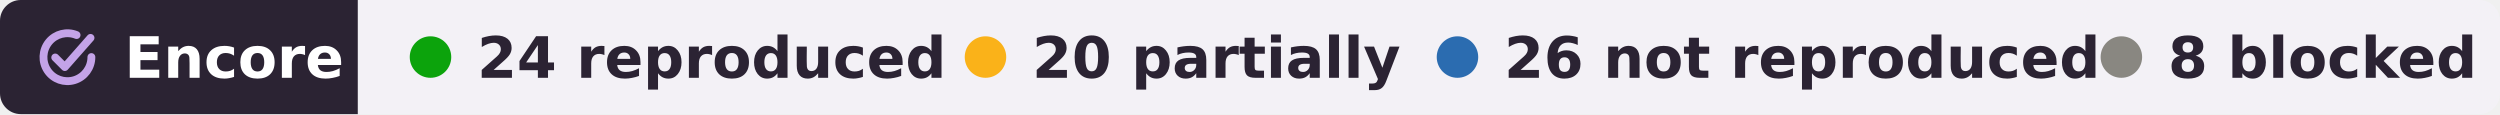
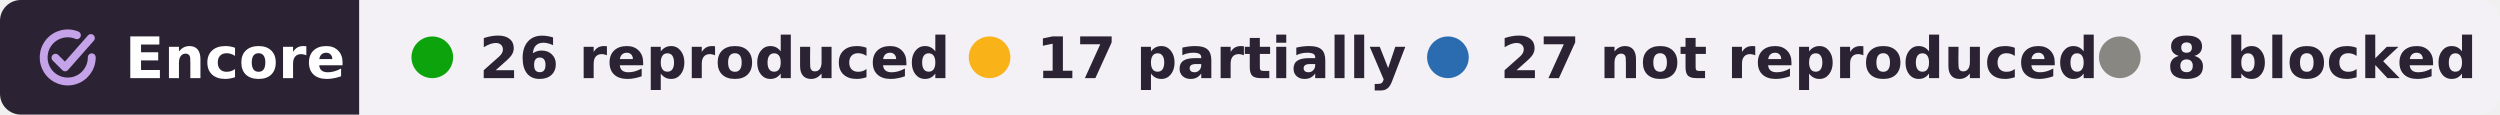
- <svg xmlns="http://www.w3.org/2000/svg" width="482" height="22" viewBox="0 0 482 22" role="img" aria-label="Encore: 24 reproduced, 20 partially reproduced, 26 not reproduced, 8 blocked, of 78 claims in 2 papers of Yuta Senzai">
+ <svg xmlns="http://www.w3.org/2000/svg" width="480" height="22" viewBox="0 0 480 22" role="img" aria-label="Encore: 26 reproduced, 17 partially reproduced, 27 not reproduced, 8 blocked, of 78 claims in 2 papers of Yuta Senzai">
  <clipPath id="r">
-     <rect width="482" height="22" rx="4" />
+     <rect width="480" height="22" rx="4" />
  </clipPath>
  <g clip-path="url(#r)">
    <rect width="69" height="22" fill="#2b2333" />
-     <rect x="69" width="413" height="22" fill="#f3f1f6" />
+     <rect x="69" width="411" height="22" fill="#f3f1f6" />
  </g>
  <g fill="none" stroke="#c4a3e8" stroke-width="1.6" stroke-linecap="round" stroke-linejoin="round">
    <g transform="translate(6.28 4.28) scale(.42)" stroke-width="3.6">
      <path d="M20.2 5.9A11 11 0 1 0 27 16" />
      <path d="M10.4 16.2l4.4 4.4L26.6 7.2" />
    </g>
  </g>
  <g font-family="Verdana,DejaVu Sans,Geneva,sans-serif" font-size="11" font-weight="bold">
    <text x="24" y="15" fill="#fff" textLength="39">Encore</text>
    <g fill="#2b2333">
      <circle cx="83" cy="11" r="4" fill="#0ca30c" />
-       <text x="92" y="15" textLength="80">24 reproduced</text>
+       <text x="92" y="15" textLength="80">26 reproduced</text>
      <circle cx="190" cy="11" r="4" fill="#fab219" />
-       <text x="199" y="15" textLength="64">20 partially</text>
-       <circle cx="281" cy="11" r="4" fill="#2b6cb0" />
-       <text x="290" y="15" textLength="101">26 not reproduced</text>
-       <circle cx="409" cy="11" r="4" fill="#898781" />
-       <text x="418" y="15" textLength="54">8 blocked</text>
+       <text x="199" y="15" textLength="62">17 partially</text>
+       <circle cx="278" cy="11" r="4" fill="#2b6cb0" />
+       <text x="288" y="15" textLength="101">27 not reproduced</text>
+       <circle cx="407" cy="11" r="4" fill="#898781" />
+       <text x="416" y="15" textLength="54">8 blocked</text>
    </g>
  </g>
</svg>
